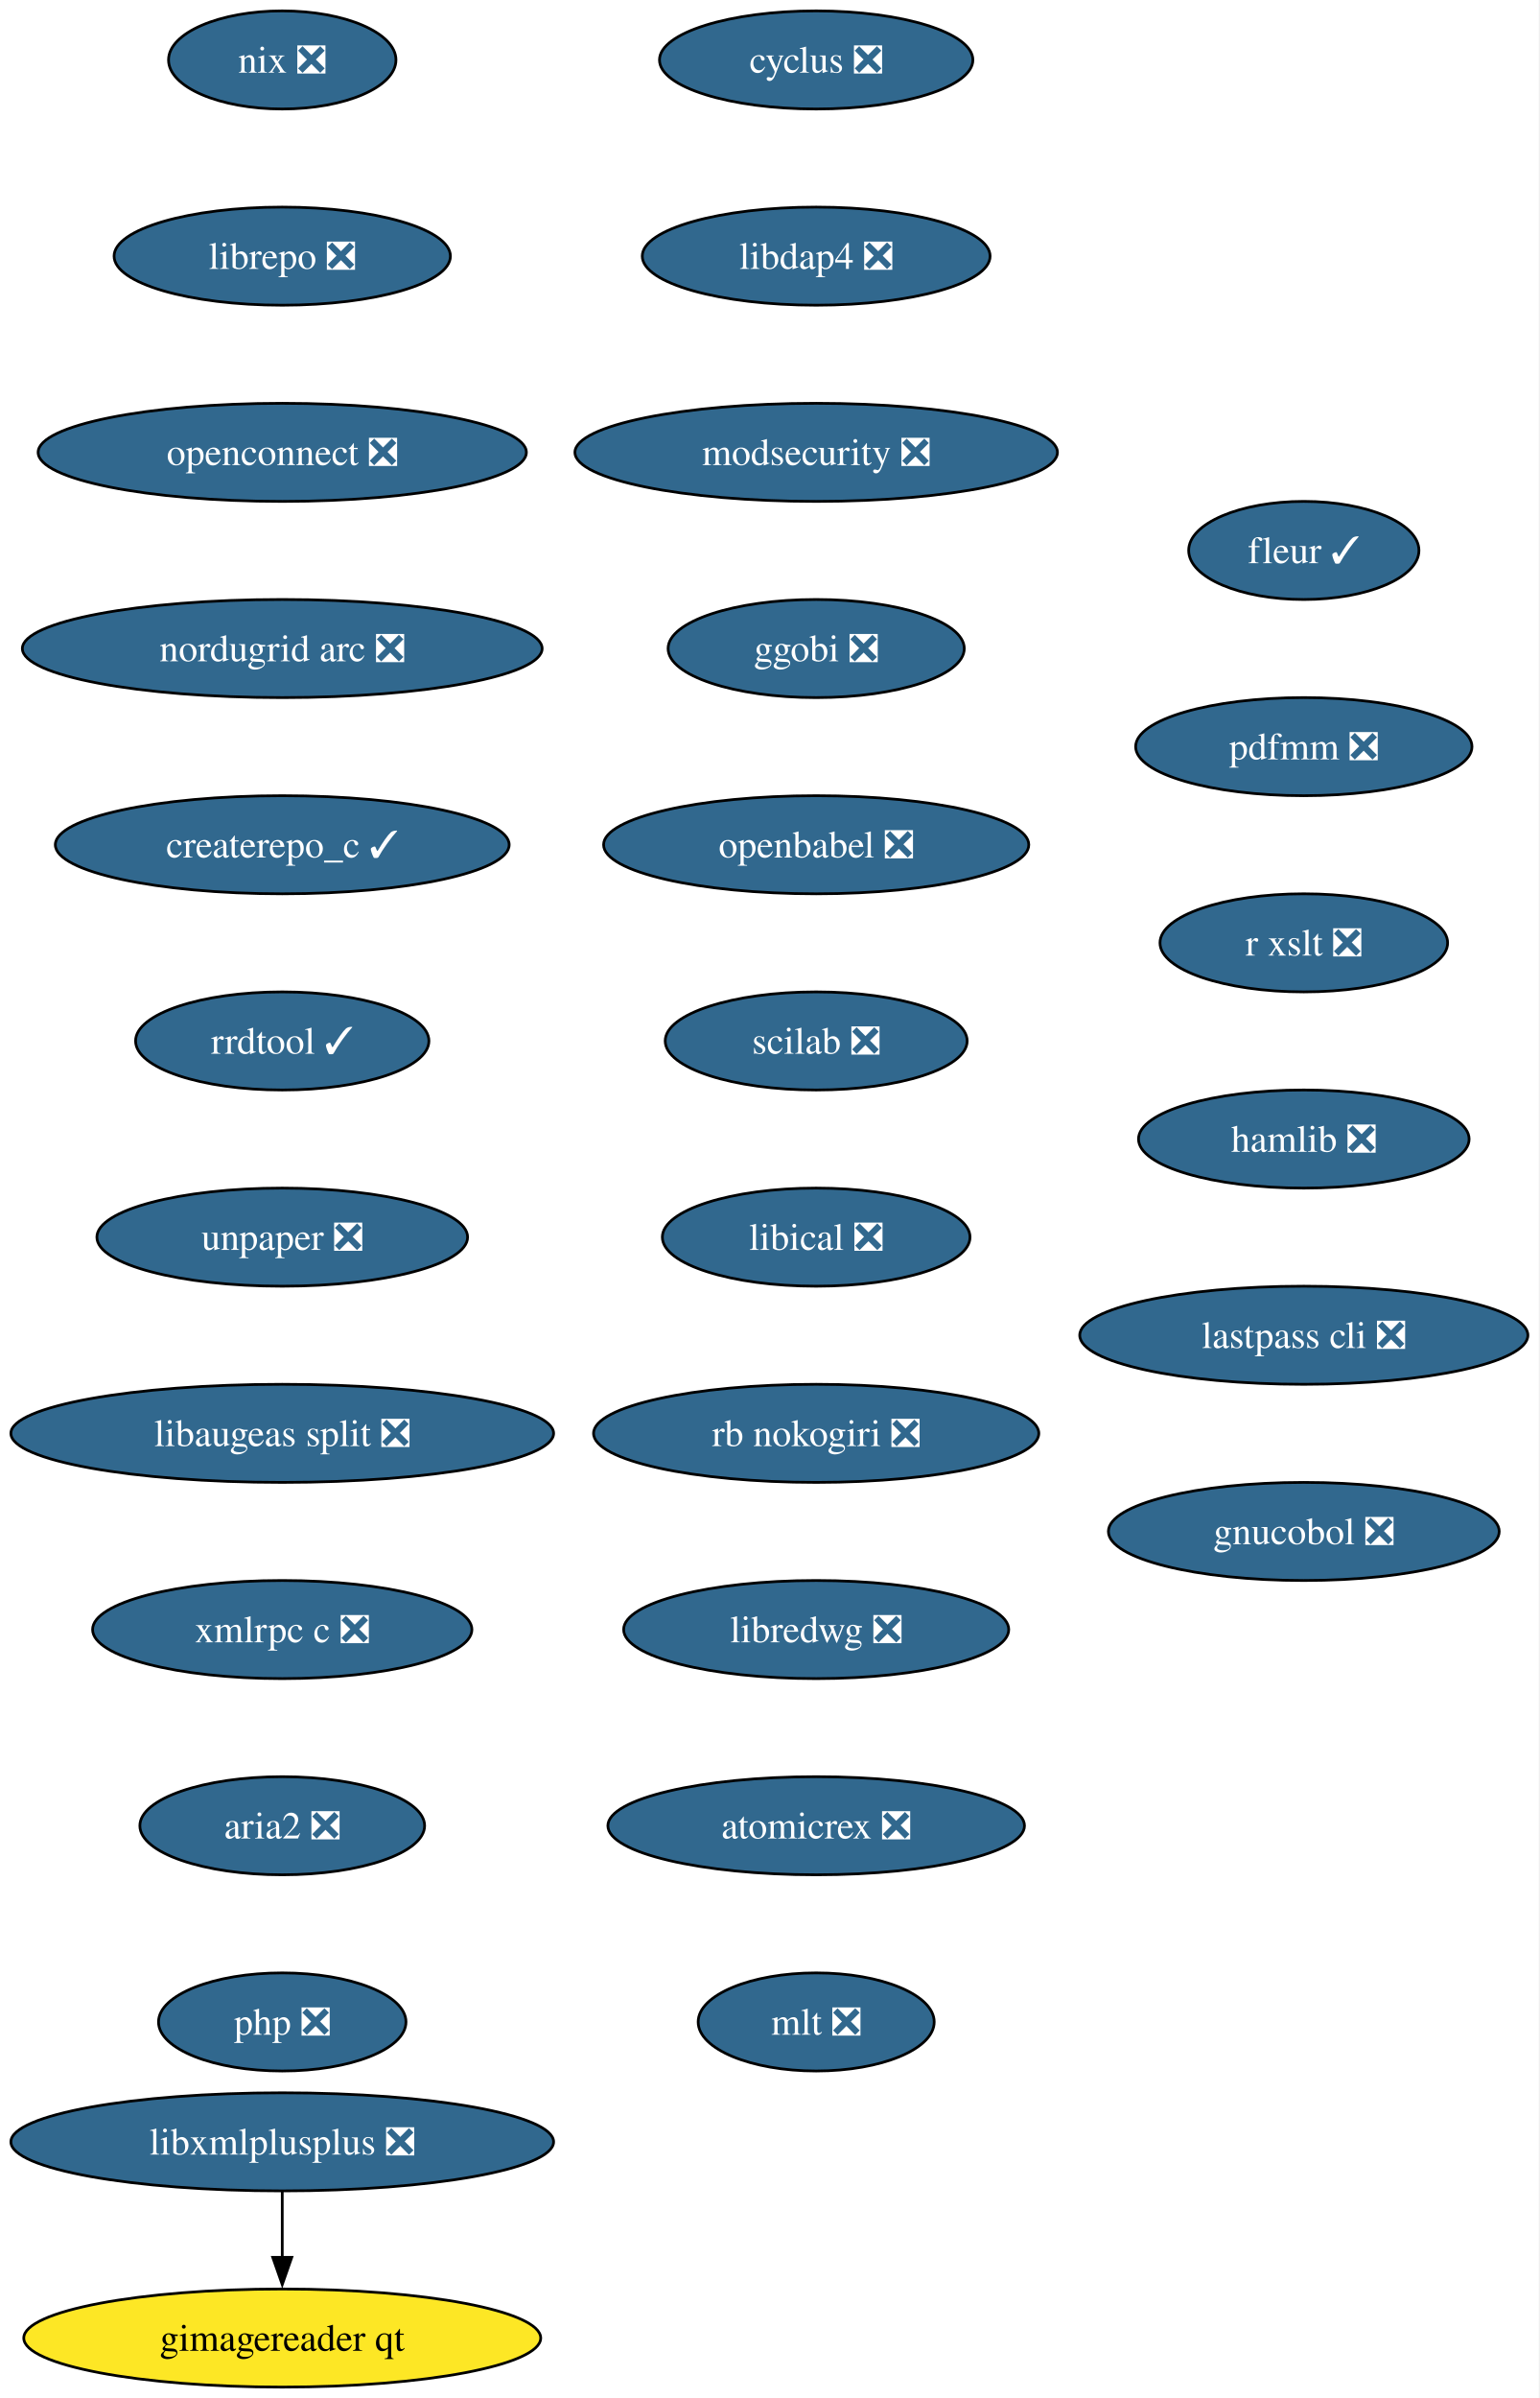
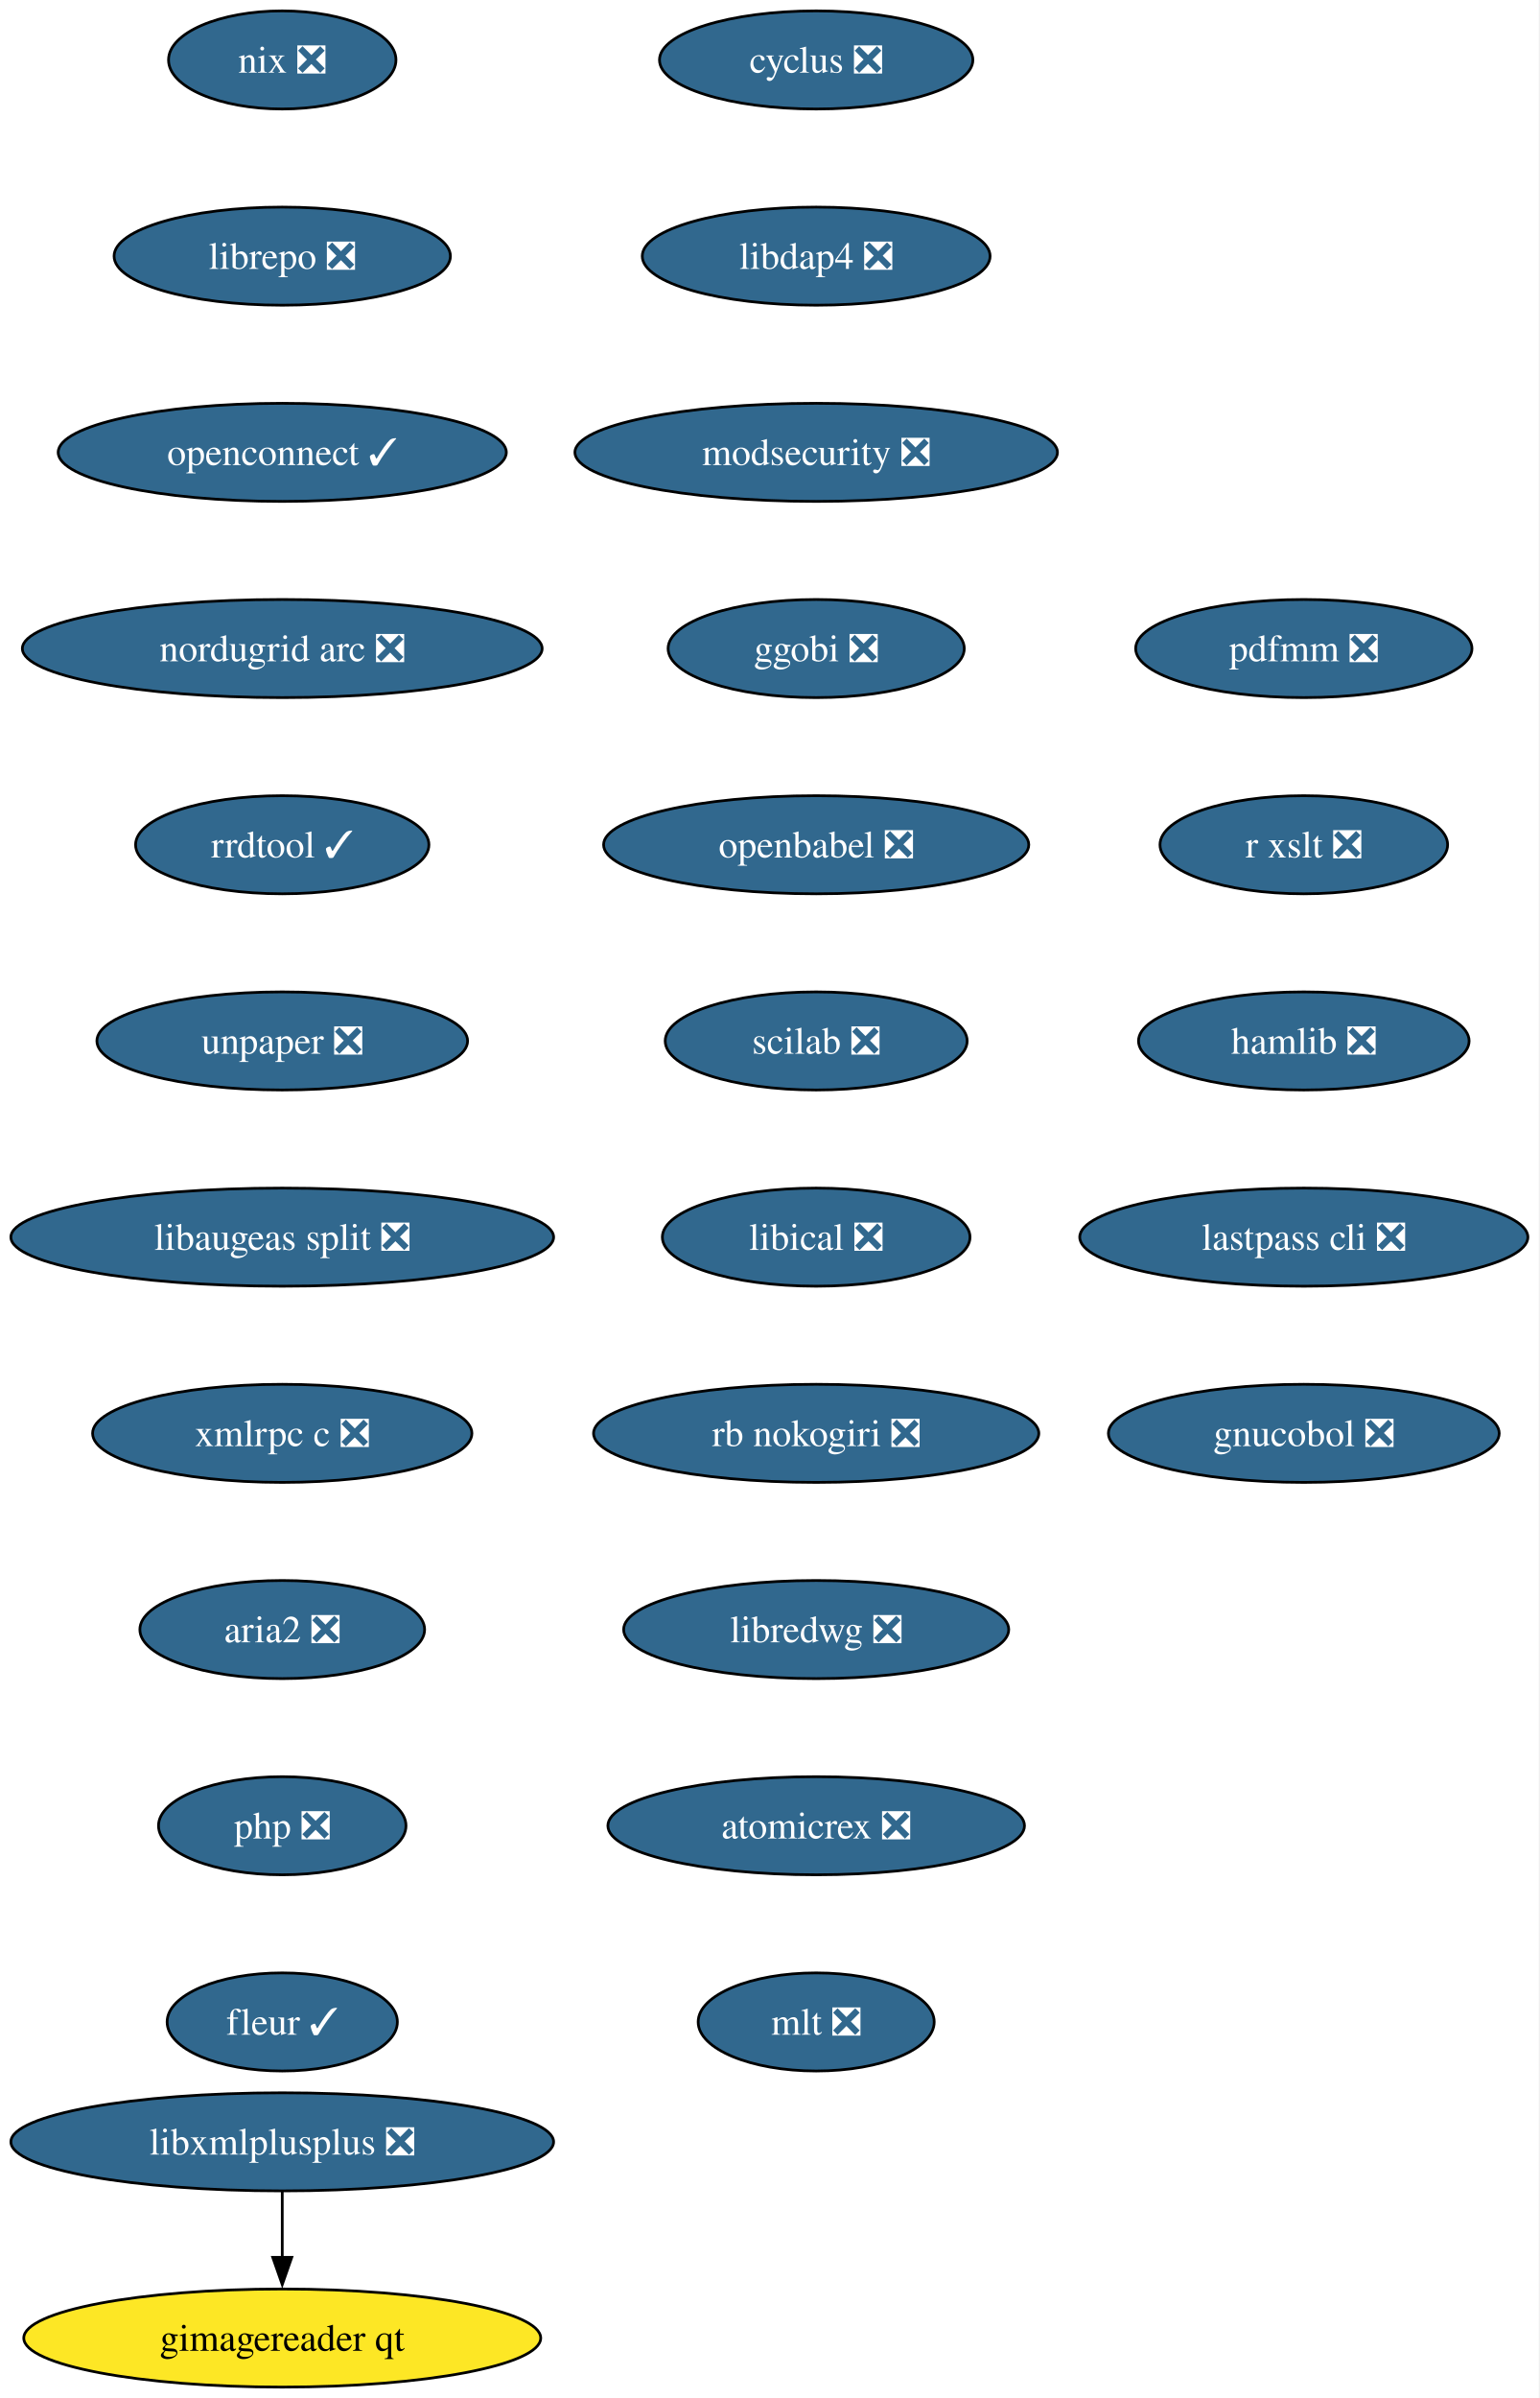
<svg xmlns="http://www.w3.org/2000/svg" xmlns:xlink="http://www.w3.org/1999/xlink" width="565pt" height="880pt" viewBox="0.00 0.00 565.00 880.00">
  <g id="graph0" class="graph" transform="scale(1 1) rotate(0) translate(4 876)">
    <polygon fill="white" stroke="none" points="-4,4 -4,-876 560.86,-876 560.86,4 -4,4" />
    <g id="node1" class="node">
      <g id="a_node1">
        <a xlink:href="https://github.com/conda-forge/cyclus-feedstock/pull/109" xlink:title="cyclus ❎">
          <ellipse fill="#31688e" stroke="black" cx="295.61" cy="-854" rx="57.52" ry="18" />
          <text xml:space="preserve" text-anchor="middle" x="295.61" y="-849.33" font-family="Times,serif" font-size="14.00" fill="white">cyclus ❎</text>
        </a>
      </g>
    </g>
    <g id="node2" class="node">
      <g id="a_node2">
        <a xlink:href="https://github.com/conda-forge/libdap4-feedstock/pull/47" xlink:title="libdap4 ❎">
          <ellipse fill="#31688e" stroke="black" cx="295.61" cy="-782" rx="63.84" ry="18" />
          <text xml:space="preserve" text-anchor="middle" x="295.61" y="-777.33" font-family="Times,serif" font-size="14.00" fill="white">libdap4 ❎</text>
        </a>
      </g>
    </g>
    <g id="node3" class="node">
      <g id="a_node3">
        <a xlink:href="https://github.com/conda-forge/modsecurity-feedstock/pull/14" xlink:title="modsecurity ❎">
          <ellipse fill="#31688e" stroke="black" cx="295.61" cy="-710" rx="88.56" ry="18" />
          <text xml:space="preserve" text-anchor="middle" x="295.61" y="-705.33" font-family="Times,serif" font-size="14.00" fill="white">modsecurity ❎</text>
        </a>
      </g>
    </g>
    <g id="node4" class="node">
      <g id="a_node4">
        <a xlink:href="https://github.com/conda-forge/ggobi-feedstock/pull/5" xlink:title="ggobi ❎">
          <ellipse fill="#31688e" stroke="black" cx="295.61" cy="-638" rx="54.36" ry="18" />
          <text xml:space="preserve" text-anchor="middle" x="295.61" y="-633.33" font-family="Times,serif" font-size="14.00" fill="white">ggobi ❎</text>
        </a>
      </g>
    </g>
    <g id="node5" class="node">
      <g id="a_node5">
        <a xlink:href="https://github.com/conda-forge/openbabel-feedstock/pull/54" xlink:title="openbabel ❎">
          <ellipse fill="#31688e" stroke="black" cx="295.61" cy="-566" rx="78.04" ry="18" />
          <text xml:space="preserve" text-anchor="middle" x="295.61" y="-561.33" font-family="Times,serif" font-size="14.00" fill="white">openbabel ❎</text>
        </a>
      </g>
    </g>
    <g id="node6" class="node">
      <g id="a_node6">
        <a xlink:href="https://github.com/conda-forge/scilab-feedstock/pull/58" xlink:title="scilab ❎">
          <ellipse fill="#31688e" stroke="black" cx="295.61" cy="-494" rx="55.42" ry="18" />
          <text xml:space="preserve" text-anchor="middle" x="295.61" y="-489.32" font-family="Times,serif" font-size="14.00" fill="white">scilab ❎</text>
        </a>
      </g>
    </g>
    <g id="node7" class="node">
      <g id="a_node7">
        <a xlink:href="https://github.com/conda-forge/libical-feedstock/pull/29" xlink:title="libical ❎">
          <ellipse fill="#31688e" stroke="black" cx="295.61" cy="-422" rx="56.47" ry="18" />
          <text xml:space="preserve" text-anchor="middle" x="295.61" y="-417.32" font-family="Times,serif" font-size="14.00" fill="white">libical ❎</text>
        </a>
      </g>
    </g>
    <g id="node8" class="node">
      <g id="a_node8">
        <a xlink:href="https://github.com/conda-forge/rb-nokogiri-feedstock/pull/16" xlink:title="rb nokogiri ❎">
          <ellipse fill="#31688e" stroke="black" cx="295.61" cy="-350" rx="81.72" ry="18" />
          <text xml:space="preserve" text-anchor="middle" x="295.61" y="-345.32" font-family="Times,serif" font-size="14.00" fill="white">rb nokogiri ❎</text>
        </a>
      </g>
    </g>
    <g id="node9" class="node">
      <g id="a_node9">
        <a xlink:href="https://github.com/conda-forge/libredwg-feedstock/pull/93" xlink:title="libredwg ❎">
          <ellipse fill="#31688e" stroke="black" cx="295.61" cy="-278" rx="70.68" ry="18" />
          <text xml:space="preserve" text-anchor="middle" x="295.61" y="-273.32" font-family="Times,serif" font-size="14.00" fill="white">libredwg ❎</text>
        </a>
      </g>
    </g>
    <g id="node10" class="node">
      <g id="a_node10">
        <a xlink:href="https://github.com/conda-forge/atomicrex-feedstock/pull/43" xlink:title="atomicrex ❎">
          <ellipse fill="#31688e" stroke="black" cx="295.61" cy="-206" rx="76.46" ry="18" />
          <text xml:space="preserve" text-anchor="middle" x="295.61" y="-201.33" font-family="Times,serif" font-size="14.00" fill="white">atomicrex ❎</text>
        </a>
      </g>
    </g>
    <g id="node11" class="node">
      <g id="a_node11">
        <a xlink:href="https://github.com/conda-forge/mlt-feedstock/pull/30" xlink:title="mlt ❎">
          <ellipse fill="#31688e" stroke="black" cx="295.61" cy="-134" rx="43.32" ry="18" />
          <text xml:space="preserve" text-anchor="middle" x="295.61" y="-129.32" font-family="Times,serif" font-size="14.00" fill="white">mlt ❎</text>
        </a>
      </g>
    </g>
    <g id="node12" class="node">
      <g id="a_node12">
        <a xlink:href="https://github.com/conda-forge/nix-feedstock/pull/32" xlink:title="nix ❎">
          <ellipse fill="#31688e" stroke="black" cx="99.61" cy="-854" rx="41.74" ry="18" />
          <text xml:space="preserve" text-anchor="middle" x="99.61" y="-849.33" font-family="Times,serif" font-size="14.00" fill="white">nix ❎</text>
        </a>
      </g>
    </g>
    <g id="node13" class="node">
      <g id="a_node13">
        <a xlink:href="https://github.com/conda-forge/librepo-feedstock/pull/38" xlink:title="librepo ❎">
          <ellipse fill="#31688e" stroke="black" cx="99.61" cy="-782" rx="61.73" ry="18" />
          <text xml:space="preserve" text-anchor="middle" x="99.61" y="-777.33" font-family="Times,serif" font-size="14.00" fill="white">librepo ❎</text>
        </a>
      </g>
    </g>
    <g id="node14" class="node">
      <g id="a_node14">
-         <a xlink:href="https://github.com/conda-forge/openconnect-feedstock/pull/38" xlink:title="openconnect ❎">
-           <ellipse fill="#31688e" stroke="black" cx="99.61" cy="-710" rx="89.61" ry="18" />
-           <text xml:space="preserve" text-anchor="middle" x="99.61" y="-705.33" font-family="Times,serif" font-size="14.00" fill="white">openconnect ❎</text>
+         <a xlink:href="https://github.com/conda-forge/openconnect-feedstock/pull/38" xlink:title="openconnect ✓">
+           <ellipse fill="#31688e" stroke="black" cx="99.61" cy="-710" rx="82.25" ry="18" />
+           <text xml:space="preserve" text-anchor="middle" x="99.61" y="-705.33" font-family="Times,serif" font-size="14.00" fill="white">openconnect ✓</text>
        </a>
      </g>
    </g>
    <g id="node15" class="node">
      <g id="a_node15">
        <a xlink:href="https://github.com/conda-forge/nordugrid-arc-feedstock/pull/65" xlink:title="nordugrid arc ❎">
          <ellipse fill="#31688e" stroke="black" cx="99.61" cy="-638" rx="95.4" ry="18" />
          <text xml:space="preserve" text-anchor="middle" x="99.61" y="-633.33" font-family="Times,serif" font-size="14.00" fill="white">nordugrid arc ❎</text>
        </a>
      </g>
    </g>
    <g id="node16" class="node">
      <g id="a_node16">
-         <a xlink:href="https://github.com/conda-forge/createrepo_c-feedstock/pull/46" xlink:title="createrepo_c ✓">
-           <ellipse fill="#31688e" stroke="black" cx="99.61" cy="-566" rx="83.3" ry="18" />
-           <text xml:space="preserve" text-anchor="middle" x="99.61" y="-561.33" font-family="Times,serif" font-size="14.00" fill="white">createrepo_c ✓</text>
+         <a xlink:href="https://github.com/conda-forge/rrdtool-feedstock/pull/17" xlink:title="rrdtool ✓">
+           <ellipse fill="#31688e" stroke="black" cx="99.61" cy="-566" rx="53.84" ry="18" />
+           <text xml:space="preserve" text-anchor="middle" x="99.61" y="-561.33" font-family="Times,serif" font-size="14.00" fill="white">rrdtool ✓</text>
        </a>
      </g>
    </g>
    <g id="node17" class="node">
      <g id="a_node17">
-         <a xlink:href="https://github.com/conda-forge/rrdtool-feedstock/pull/17" xlink:title="rrdtool ✓">
-           <ellipse fill="#31688e" stroke="black" cx="99.61" cy="-494" rx="53.84" ry="18" />
-           <text xml:space="preserve" text-anchor="middle" x="99.61" y="-489.32" font-family="Times,serif" font-size="14.00" fill="white">rrdtool ✓</text>
+         <a xlink:href="https://github.com/conda-forge/unpaper-feedstock/pull/10" xlink:title="unpaper ❎">
+           <ellipse fill="#31688e" stroke="black" cx="99.61" cy="-494" rx="68.04" ry="18" />
+           <text xml:space="preserve" text-anchor="middle" x="99.61" y="-489.32" font-family="Times,serif" font-size="14.00" fill="white">unpaper ❎</text>
        </a>
      </g>
    </g>
    <g id="node18" class="node">
      <g id="a_node18">
-         <a xlink:href="https://github.com/conda-forge/unpaper-feedstock/pull/10" xlink:title="unpaper ❎">
-           <ellipse fill="#31688e" stroke="black" cx="99.61" cy="-422" rx="68.04" ry="18" />
-           <text xml:space="preserve" text-anchor="middle" x="99.61" y="-417.32" font-family="Times,serif" font-size="14.00" fill="white">unpaper ❎</text>
+         <a xlink:href="https://github.com/conda-forge/libaugeas-split-feedstock/pull/5" xlink:title="libaugeas split ❎">
+           <ellipse fill="#31688e" stroke="black" cx="99.61" cy="-422" rx="99.61" ry="18" />
+           <text xml:space="preserve" text-anchor="middle" x="99.61" y="-417.32" font-family="Times,serif" font-size="14.00" fill="white">libaugeas split ❎</text>
        </a>
      </g>
    </g>
    <g id="node19" class="node">
      <g id="a_node19">
-         <a xlink:href="https://github.com/conda-forge/libaugeas-split-feedstock/pull/5" xlink:title="libaugeas split ❎">
-           <ellipse fill="#31688e" stroke="black" cx="99.61" cy="-350" rx="99.61" ry="18" />
-           <text xml:space="preserve" text-anchor="middle" x="99.61" y="-345.32" font-family="Times,serif" font-size="14.00" fill="white">libaugeas split ❎</text>
+         <a xlink:href="https://github.com/conda-forge/xmlrpc-c-feedstock/pull/5" xlink:title="xmlrpc c ❎">
+           <ellipse fill="#31688e" stroke="black" cx="99.61" cy="-350" rx="69.62" ry="18" />
+           <text xml:space="preserve" text-anchor="middle" x="99.61" y="-345.32" font-family="Times,serif" font-size="14.00" fill="white">xmlrpc c ❎</text>
        </a>
      </g>
    </g>
    <g id="node20" class="node">
      <g id="a_node20">
-         <a xlink:href="https://github.com/conda-forge/xmlrpc-c-feedstock/pull/5" xlink:title="xmlrpc c ❎">
-           <ellipse fill="#31688e" stroke="black" cx="99.61" cy="-278" rx="69.62" ry="18" />
-           <text xml:space="preserve" text-anchor="middle" x="99.61" y="-273.32" font-family="Times,serif" font-size="14.00" fill="white">xmlrpc c ❎</text>
+         <a xlink:href="https://github.com/conda-forge/aria2-feedstock/pull/13" xlink:title="aria2 ❎">
+           <ellipse fill="#31688e" stroke="black" cx="99.61" cy="-278" rx="52.26" ry="18" />
+           <text xml:space="preserve" text-anchor="middle" x="99.61" y="-273.32" font-family="Times,serif" font-size="14.00" fill="white">aria2 ❎</text>
        </a>
      </g>
    </g>
    <g id="node21" class="node">
      <g id="a_node21">
-         <a xlink:href="https://github.com/conda-forge/aria2-feedstock/pull/13" xlink:title="aria2 ❎">
-           <ellipse fill="#31688e" stroke="black" cx="99.61" cy="-206" rx="52.26" ry="18" />
-           <text xml:space="preserve" text-anchor="middle" x="99.61" y="-201.33" font-family="Times,serif" font-size="14.00" fill="white">aria2 ❎</text>
+         <a xlink:href="https://github.com/conda-forge/php-feedstock/pull/113" xlink:title="php ❎">
+           <ellipse fill="#31688e" stroke="black" cx="99.61" cy="-206" rx="45.42" ry="18" />
+           <text xml:space="preserve" text-anchor="middle" x="99.61" y="-201.33" font-family="Times,serif" font-size="14.00" fill="white">php ❎</text>
        </a>
      </g>
    </g>
    <g id="node22" class="node">
      <g id="a_node22">
-         <a xlink:href="https://github.com/conda-forge/php-feedstock/pull/113" xlink:title="php ❎">
-           <ellipse fill="#31688e" stroke="black" cx="99.61" cy="-134" rx="45.42" ry="18" />
-           <text xml:space="preserve" text-anchor="middle" x="99.61" y="-129.32" font-family="Times,serif" font-size="14.00" fill="white">php ❎</text>
+         <a xlink:href="https://github.com/conda-forge/fleur-feedstock/pull/26" xlink:title="fleur ✓">
+           <ellipse fill="#31688e" stroke="black" cx="99.61" cy="-134" rx="42.26" ry="18" />
+           <text xml:space="preserve" text-anchor="middle" x="99.61" y="-129.32" font-family="Times,serif" font-size="14.00" fill="white">fleur ✓</text>
        </a>
      </g>
    </g>
    <g id="node23" class="node">
      <g id="a_node23">
        <a xlink:href="https://github.com/conda-forge/gimagereader-qt-feedstock" xlink:title="gimagereader qt">
          <ellipse fill="#fde725" stroke="black" cx="99.61" cy="-18" rx="94.88" ry="18" />
          <text xml:space="preserve" text-anchor="middle" x="99.61" y="-13.32" font-family="Times,serif" font-size="14.00">gimagereader qt</text>
        </a>
      </g>
    </g>
    <g id="node24" class="node">
      <g id="a_node24">
        <a xlink:href="https://github.com/conda-forge/libxmlplusplus-feedstock/pull/9" xlink:title="libxmlplusplus ❎">
          <ellipse fill="#31688e" stroke="black" cx="99.61" cy="-90" rx="99.61" ry="18" />
          <text xml:space="preserve" text-anchor="middle" x="99.61" y="-85.33" font-family="Times,serif" font-size="14.00" fill="white">libxmlplusplus ❎</text>
        </a>
      </g>
    </g>
    <g id="edge21" class="edge">
      <path fill="none" stroke="black" d="M99.61,-71.7C99.61,-64.41 99.61,-55.73 99.61,-47.54" />
      <polygon fill="black" stroke="black" points="103.11,-47.62 99.61,-37.62 96.11,-47.62 103.11,-47.62" />
    </g>
    <g id="node25" class="node">
      <g id="a_node25">
-         <a xlink:href="https://github.com/conda-forge/fleur-feedstock/pull/26" xlink:title="fleur ✓">
-           <ellipse fill="#31688e" stroke="black" cx="474.61" cy="-674" rx="42.26" ry="18" />
-           <text xml:space="preserve" text-anchor="middle" x="474.61" y="-669.33" font-family="Times,serif" font-size="14.00" fill="white">fleur ✓</text>
+         <a xlink:href="https://github.com/conda-forge/pdfmm-feedstock/pull/9" xlink:title="pdfmm ❎">
+           <ellipse fill="#31688e" stroke="black" cx="474.61" cy="-638" rx="61.73" ry="18" />
+           <text xml:space="preserve" text-anchor="middle" x="474.61" y="-633.33" font-family="Times,serif" font-size="14.00" fill="white">pdfmm ❎</text>
        </a>
      </g>
    </g>
    <g id="node26" class="node">
      <g id="a_node26">
-         <a xlink:href="https://github.com/conda-forge/pdfmm-feedstock/pull/9" xlink:title="pdfmm ❎">
-           <ellipse fill="#31688e" stroke="black" cx="474.61" cy="-602" rx="61.73" ry="18" />
-           <text xml:space="preserve" text-anchor="middle" x="474.61" y="-597.33" font-family="Times,serif" font-size="14.00" fill="white">pdfmm ❎</text>
+         <a xlink:href="https://github.com/conda-forge/r-xslt-feedstock/pull/14" xlink:title="r xslt ❎">
+           <ellipse fill="#31688e" stroke="black" cx="474.61" cy="-566" rx="52.79" ry="18" />
+           <text xml:space="preserve" text-anchor="middle" x="474.61" y="-561.33" font-family="Times,serif" font-size="14.00" fill="white">r xslt ❎</text>
        </a>
      </g>
    </g>
    <g id="node27" class="node">
      <g id="a_node27">
-         <a xlink:href="https://github.com/conda-forge/r-xslt-feedstock/pull/14" xlink:title="r xslt ❎">
-           <ellipse fill="#31688e" stroke="black" cx="474.61" cy="-530" rx="52.79" ry="18" />
-           <text xml:space="preserve" text-anchor="middle" x="474.61" y="-525.33" font-family="Times,serif" font-size="14.00" fill="white">r xslt ❎</text>
+         <a xlink:href="https://github.com/conda-forge/hamlib-feedstock/pull/21" xlink:title="hamlib ❎">
+           <ellipse fill="#31688e" stroke="black" cx="474.61" cy="-494" rx="60.68" ry="18" />
+           <text xml:space="preserve" text-anchor="middle" x="474.61" y="-489.32" font-family="Times,serif" font-size="14.00" fill="white">hamlib ❎</text>
        </a>
      </g>
    </g>
    <g id="node28" class="node">
      <g id="a_node28">
-         <a xlink:href="https://github.com/conda-forge/hamlib-feedstock/pull/21" xlink:title="hamlib ❎">
-           <ellipse fill="#31688e" stroke="black" cx="474.61" cy="-458" rx="60.68" ry="18" />
-           <text xml:space="preserve" text-anchor="middle" x="474.61" y="-453.32" font-family="Times,serif" font-size="14.00" fill="white">hamlib ❎</text>
+         <a xlink:href="https://github.com/conda-forge/lastpass-cli-feedstock/pull/10" xlink:title="lastpass cli ❎">
+           <ellipse fill="#31688e" stroke="black" cx="474.61" cy="-422" rx="82.25" ry="18" />
+           <text xml:space="preserve" text-anchor="middle" x="474.61" y="-417.32" font-family="Times,serif" font-size="14.00" fill="white">lastpass cli ❎</text>
        </a>
      </g>
    </g>
    <g id="node29" class="node">
      <g id="a_node29">
-         <a xlink:href="https://github.com/conda-forge/lastpass-cli-feedstock/pull/10" xlink:title="lastpass cli ❎">
-           <ellipse fill="#31688e" stroke="black" cx="474.61" cy="-386" rx="82.25" ry="18" />
-           <text xml:space="preserve" text-anchor="middle" x="474.61" y="-381.32" font-family="Times,serif" font-size="14.00" fill="white">lastpass cli ❎</text>
-         </a>
-       </g>
-     </g>
-     <g id="node30" class="node">
-       <g id="a_node30">
        <a xlink:href="https://github.com/conda-forge/gnucobol-feedstock/pull/6" xlink:title="gnucobol ❎">
-           <ellipse fill="#31688e" stroke="black" cx="474.61" cy="-314" rx="71.73" ry="18" />
-           <text xml:space="preserve" text-anchor="middle" x="474.61" y="-309.32" font-family="Times,serif" font-size="14.00" fill="white">gnucobol ❎</text>
+           <ellipse fill="#31688e" stroke="black" cx="474.61" cy="-350" rx="71.73" ry="18" />
+           <text xml:space="preserve" text-anchor="middle" x="474.61" y="-345.32" font-family="Times,serif" font-size="14.00" fill="white">gnucobol ❎</text>
        </a>
      </g>
    </g>
  </g>
</svg>
